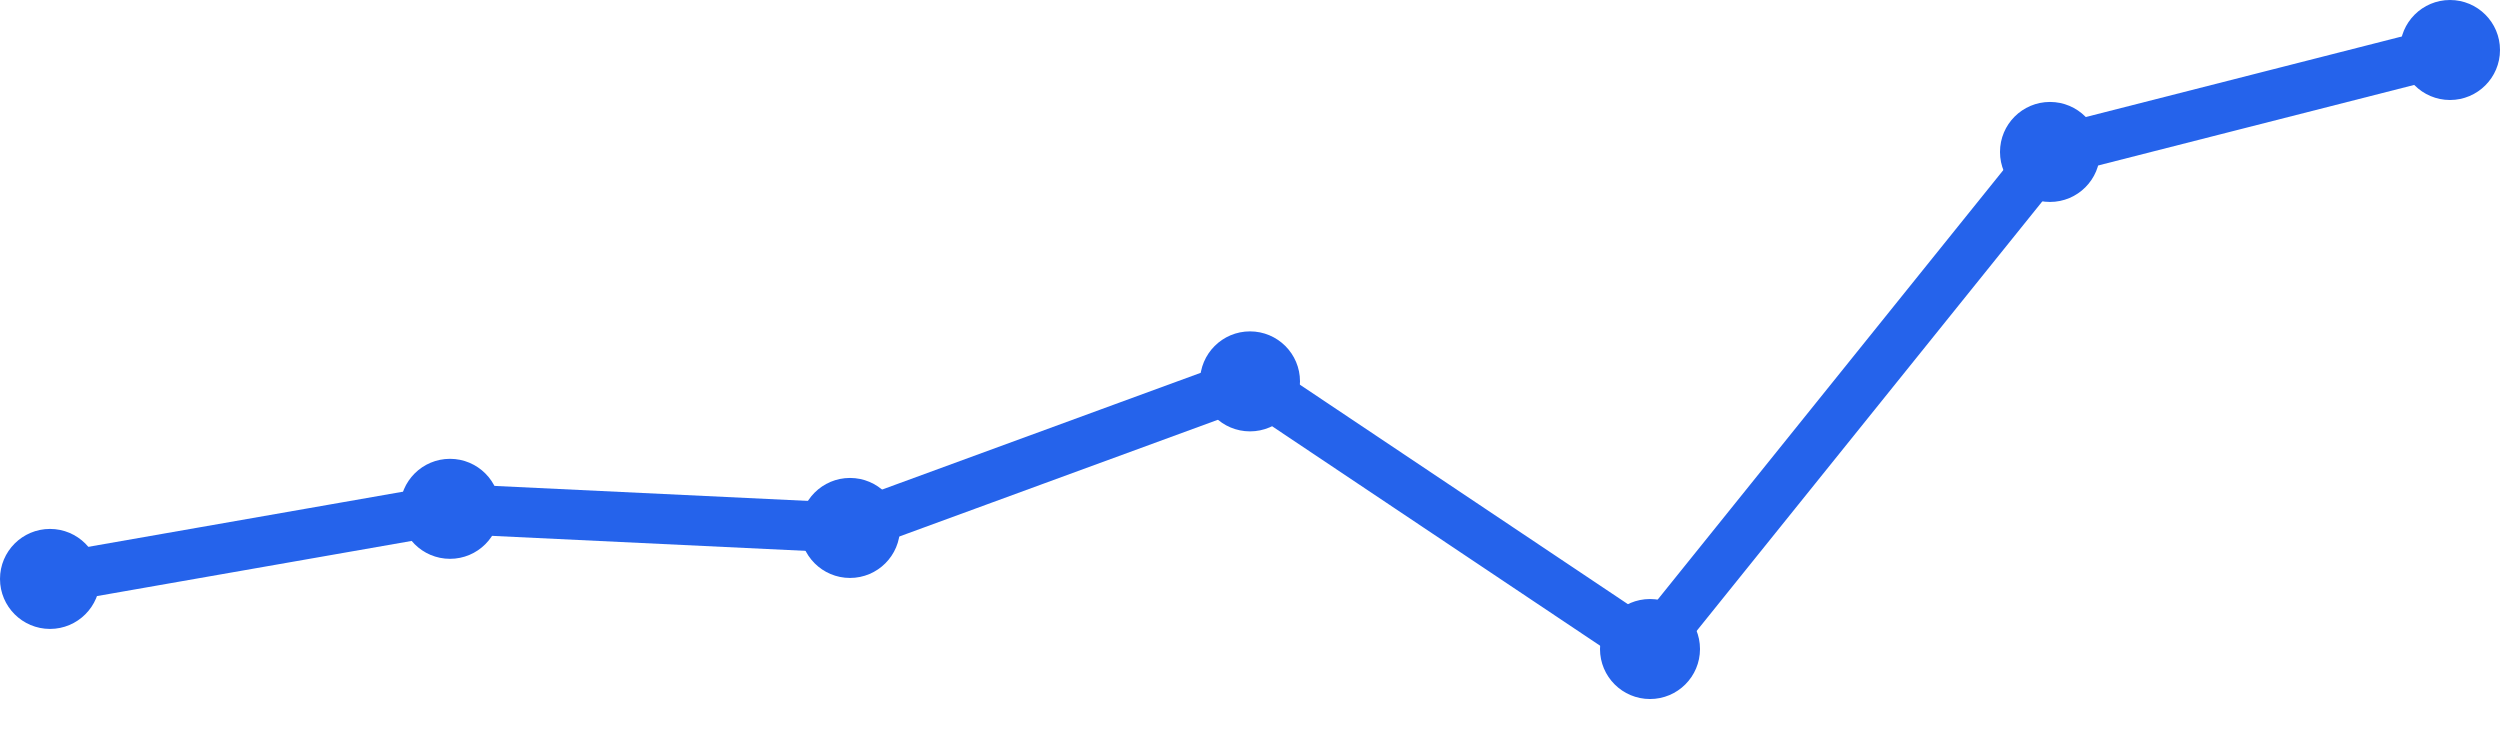
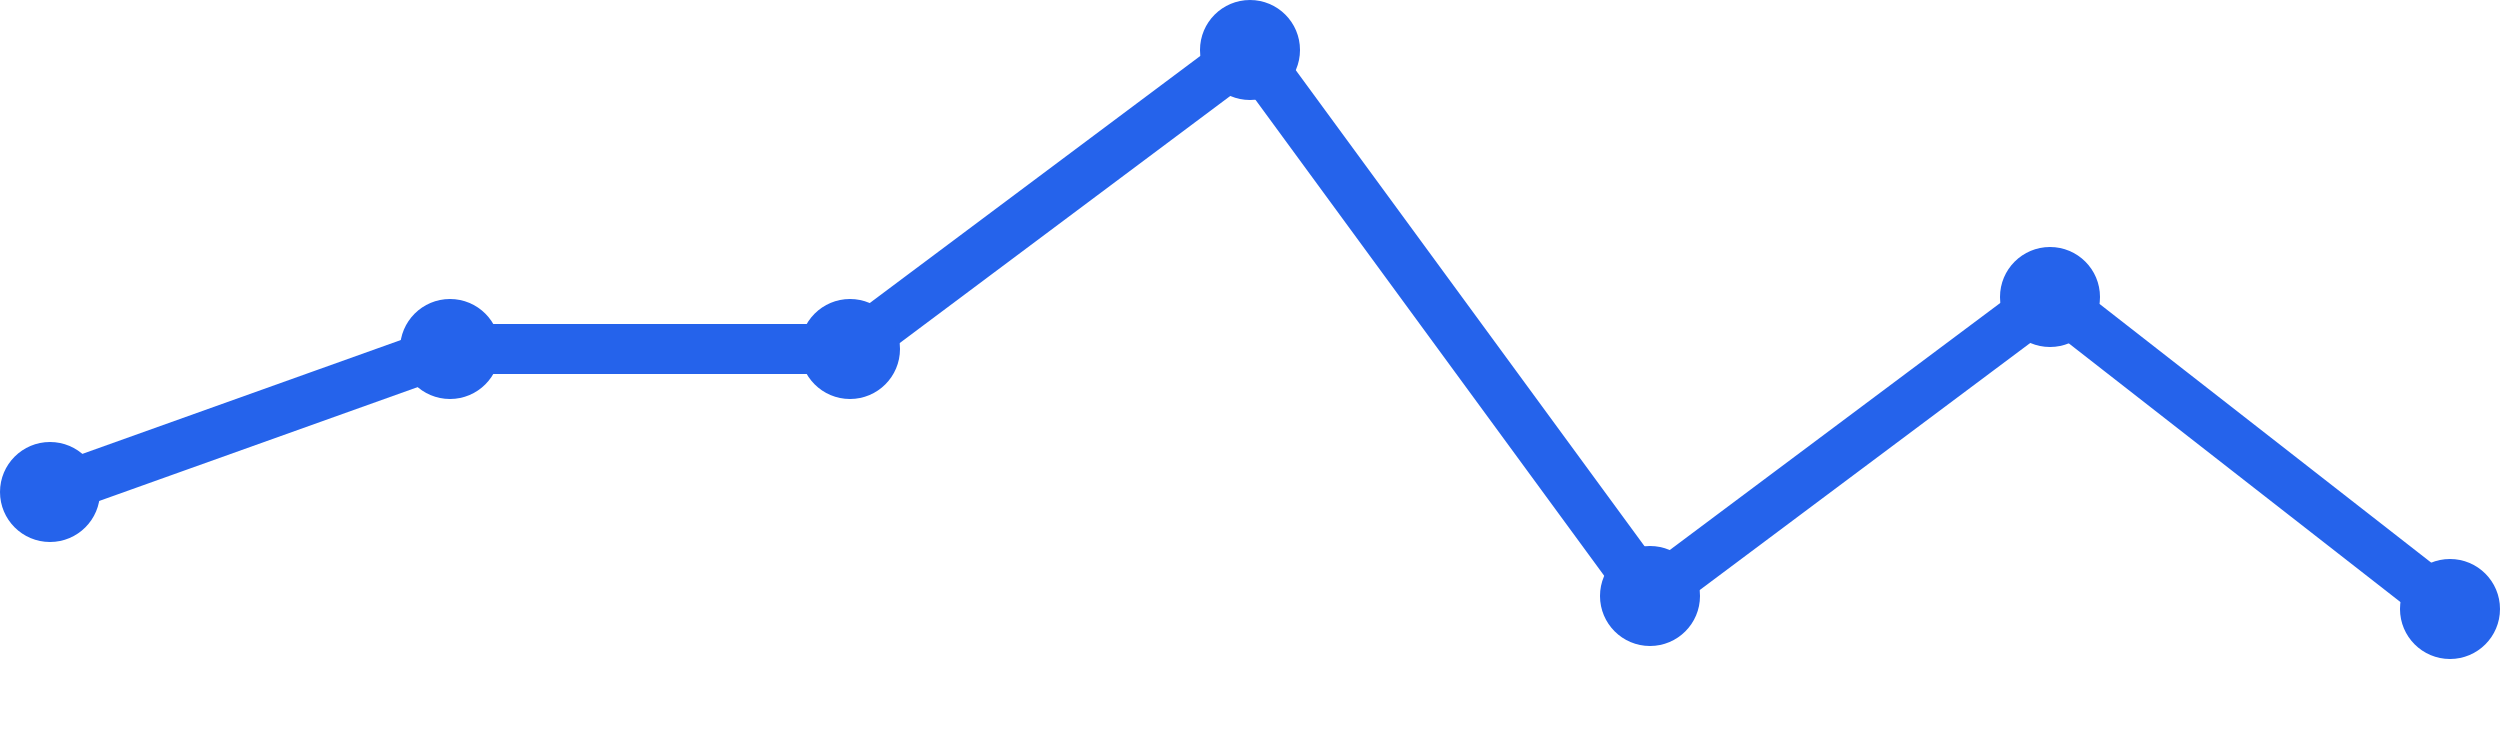
<svg xmlns="http://www.w3.org/2000/svg" width="100" height="30" viewBox="0 0 100 30">
-   <path d="M 2,23.157 L 18,20.353 L 34,21.118 L 50,15.255 L 66,25.961 L 82,6.078 L 98,2" fill="none" stroke="#2563eb" stroke-width="2" stroke-linecap="round" stroke-linejoin="round" />
-   <circle cx="2" cy="23.157" r="2" fill="#2563eb" />
-   <circle cx="18" cy="20.353" r="2" fill="#2563eb" />
-   <circle cx="34" cy="21.118" r="2" fill="#2563eb" />
-   <circle cx="50" cy="15.255" r="2" fill="#2563eb" />
-   <circle cx="66" cy="25.961" r="2" fill="#2563eb" />
-   <circle cx="82" cy="6.078" r="2" fill="#2563eb" />
-   <circle cx="98" cy="2" r="2" fill="#2563eb" />
+   <path d="M 2,19.68 L 18,13.96 L 34,13.96 L 50,2 L 66,23.84 L 82,11.88 L 98,24.36" fill="none" stroke="#2563eb" stroke-width="2" stroke-linecap="round" stroke-linejoin="round" />
+   <circle cx="2" cy="19.68" r="2" fill="#2563eb" />
+   <circle cx="18" cy="13.96" r="2" fill="#2563eb" />
+   <circle cx="34" cy="13.96" r="2" fill="#2563eb" />
+   <circle cx="50" cy="2" r="2" fill="#2563eb" />
+   <circle cx="66" cy="23.84" r="2" fill="#2563eb" />
+   <circle cx="82" cy="11.88" r="2" fill="#2563eb" />
+   <circle cx="98" cy="24.36" r="2" fill="#2563eb" />
</svg>
